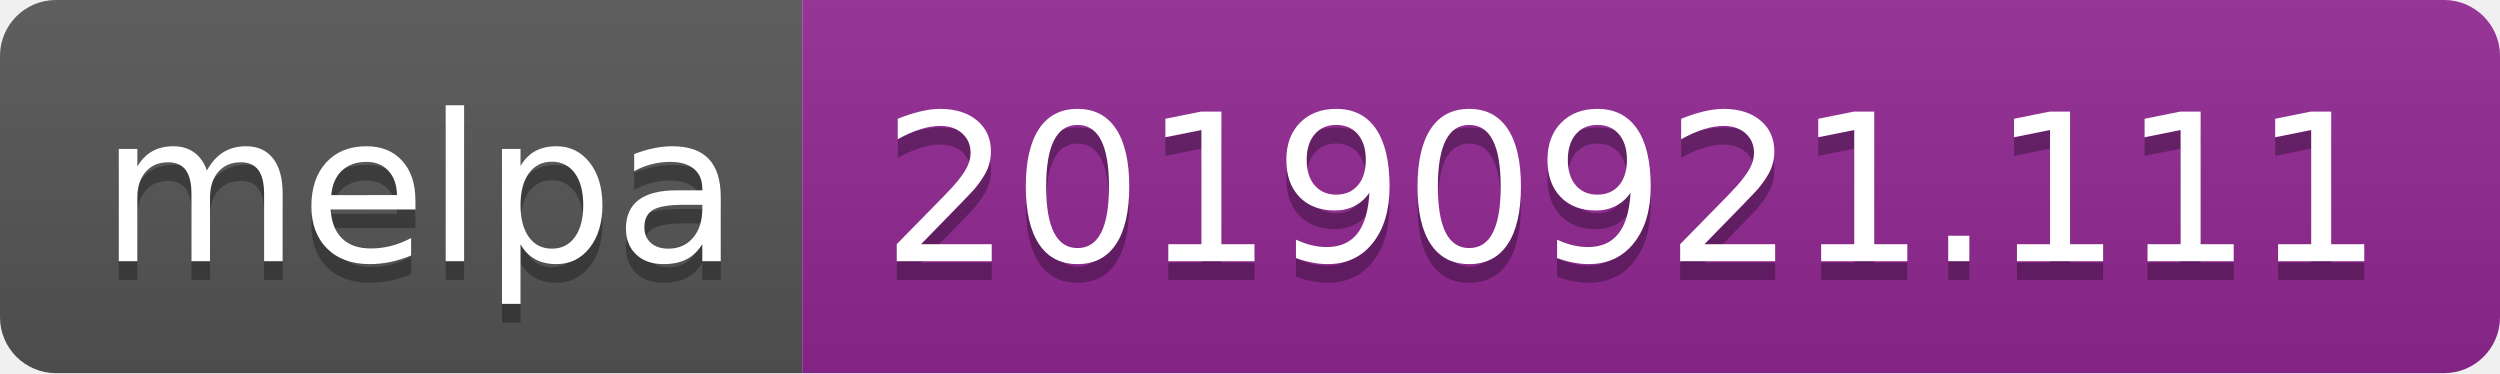
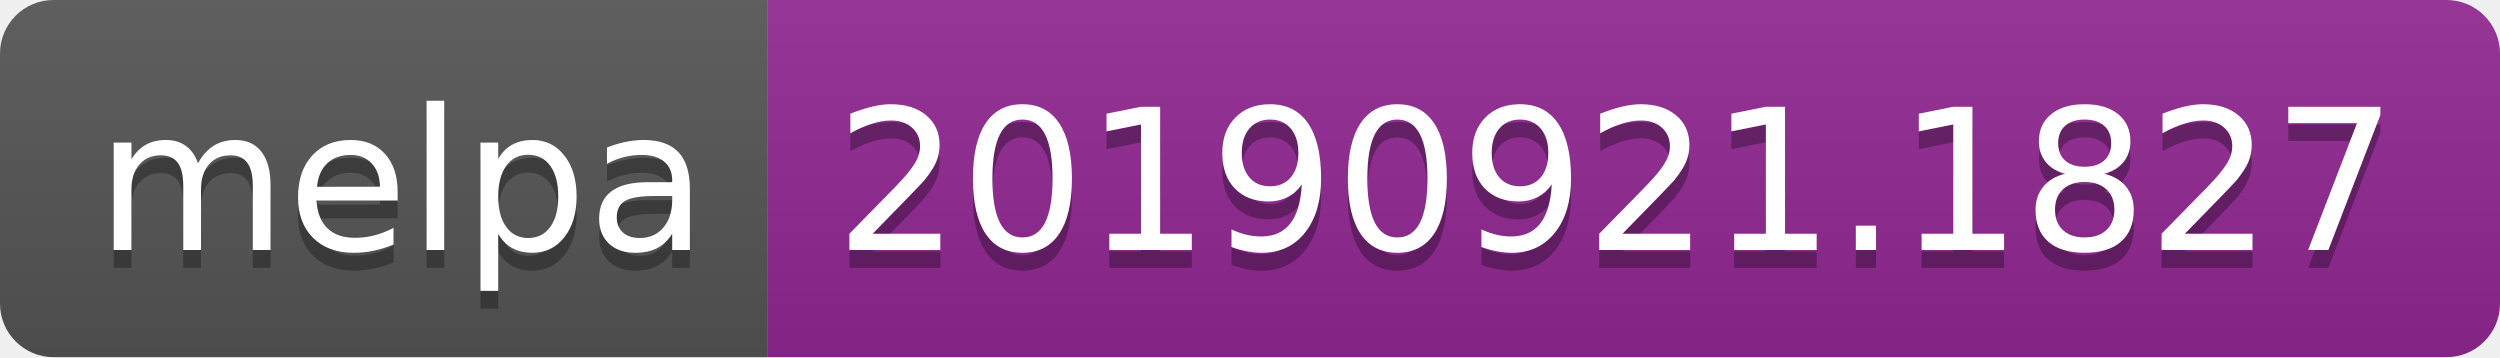
- <svg xmlns="http://www.w3.org/2000/svg" width="134" height="20">
+ <svg xmlns="http://www.w3.org/2000/svg" width="140" height="20">
  <linearGradient id="b" x2="0" y2="100%">
    <stop offset="0" stop-color="#bbb" stop-opacity=".1" />
    <stop offset="1" stop-opacity=".1" />
  </linearGradient>
  <clipPath id="a">
-     <rect width="134" height="20" rx="3" fill="#fff" />
+     <rect width="140" height="20" rx="3" fill="#fff" />
  </clipPath>
  <g clip-path="url(#a)">
    <path fill="#555" d="M0 0h43v20H0z" />
-     <path fill="#922793" d="M43 0h91v20H43z" />
-     <path fill="url(#b)" d="M0 0h134v20H0z" />
+     <path fill="#922793" d="M43 0h97v20H43z" />
+     <path fill="url(#b)" d="M0 0h140v20H0z" />
  </g>
  <g fill="#fff" text-anchor="middle" font-family="DejaVu Sans,Verdana,Geneva,sans-serif" font-size="110">
    <text x="225" y="150" fill="#010101" fill-opacity=".3" transform="scale(.1)" textLength="330">melpa</text>
    <text x="225" y="140" transform="scale(.1)" textLength="330">melpa</text>
-     <text x="875" y="150" fill="#010101" fill-opacity=".3" transform="scale(.1)" textLength="810">20190921.111</text>
-     <text x="875" y="140" transform="scale(.1)" textLength="810">20190921.111</text>
+     <text x="905" y="150" fill="#010101" fill-opacity=".3" transform="scale(.1)" textLength="870">20190921.1827</text>
+     <text x="905" y="140" transform="scale(.1)" textLength="870">20190921.1827</text>
  </g>
</svg>
